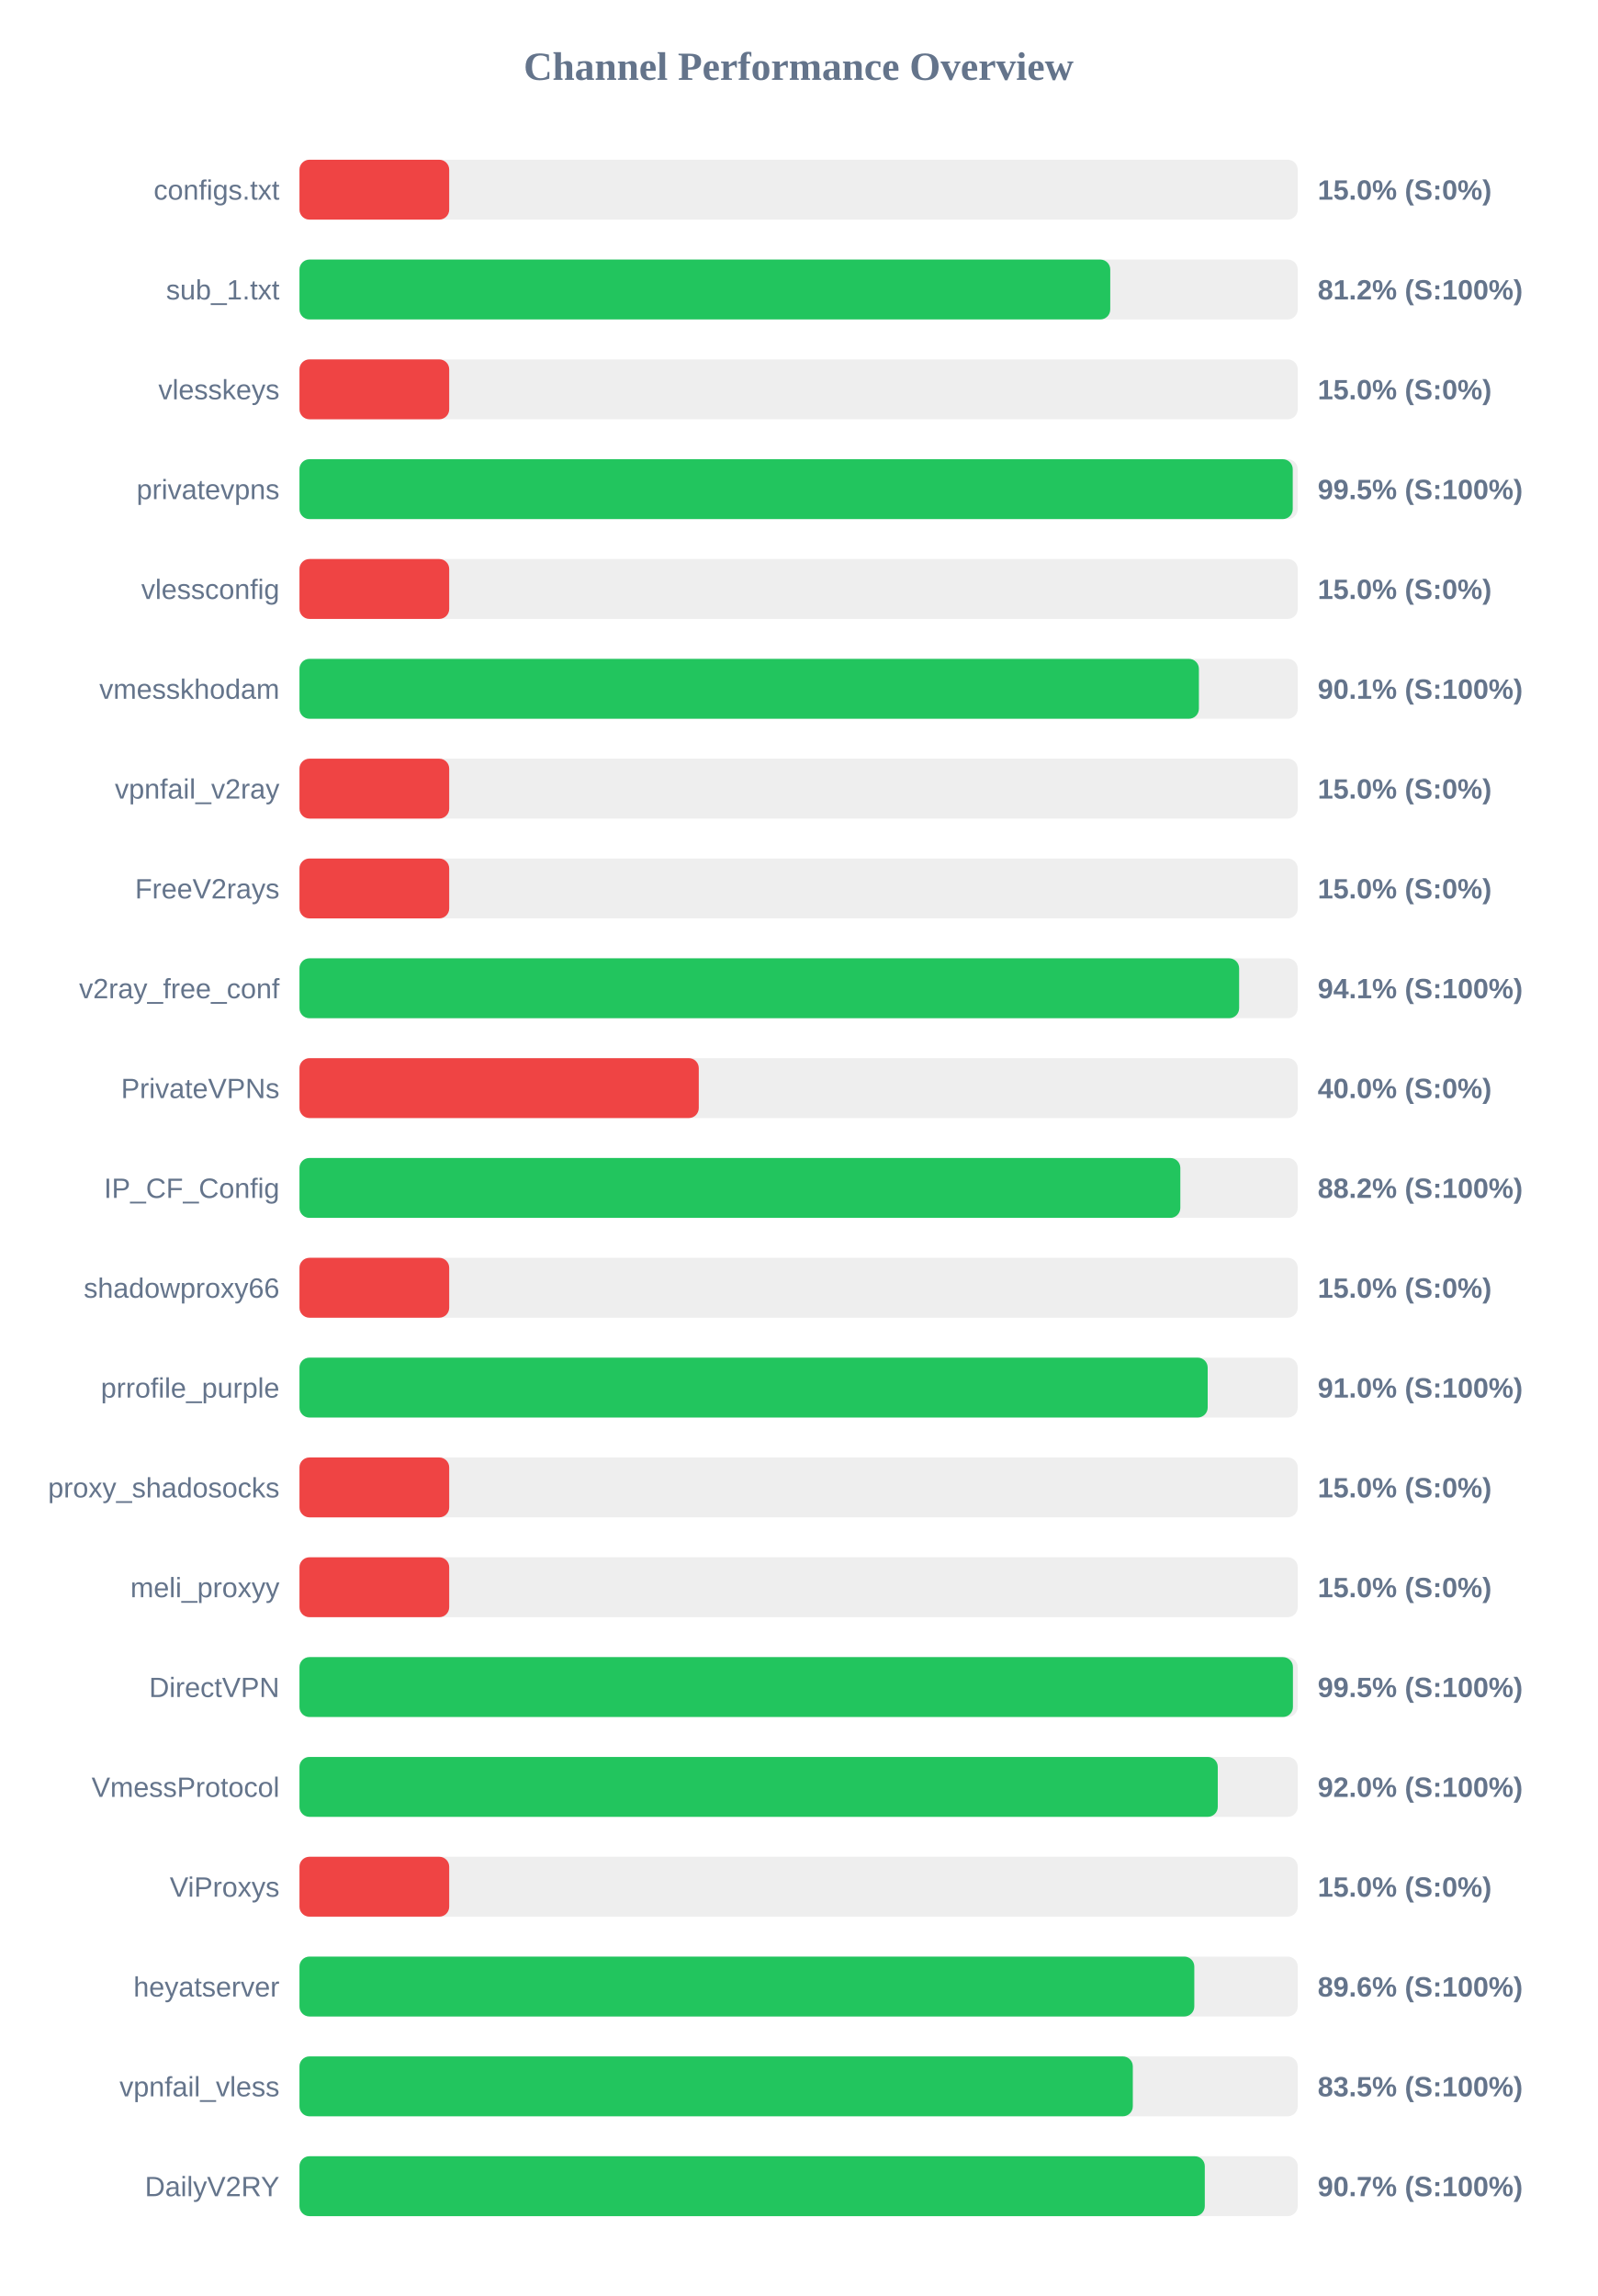
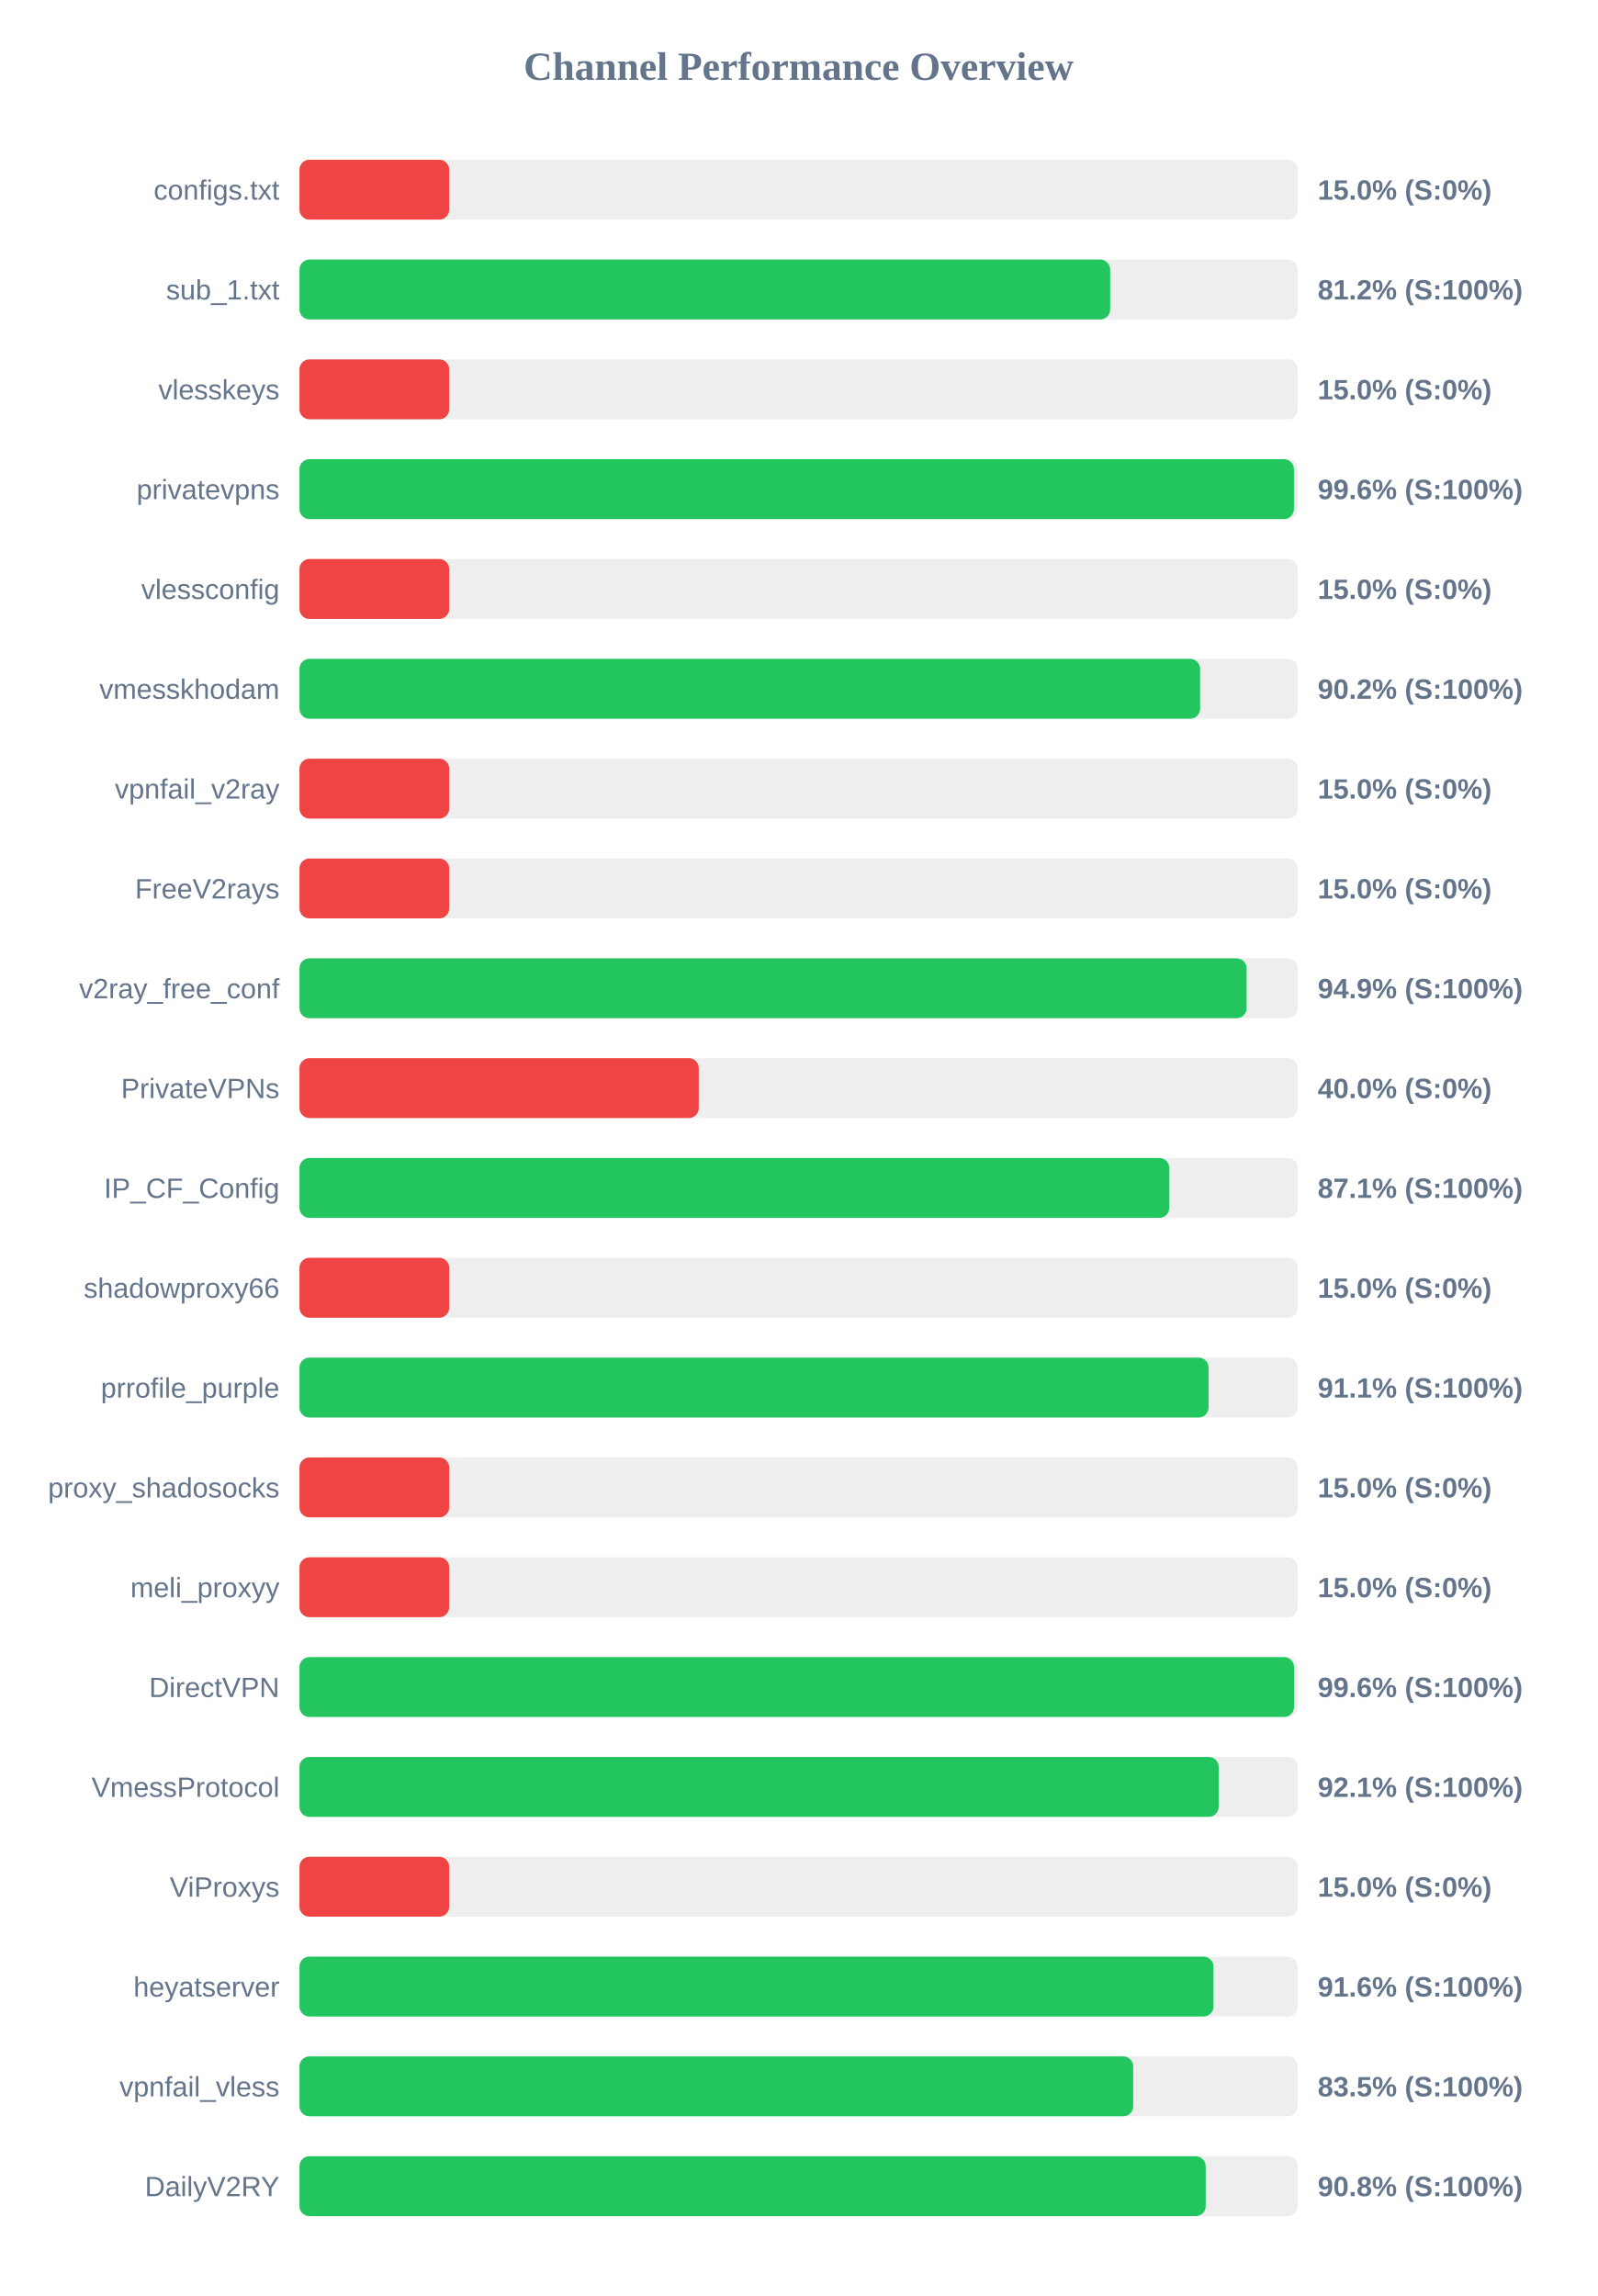
<svg xmlns="http://www.w3.org/2000/svg" width="800" height="1150" version="1.1">
  <style>
        .row { font: 14px Arial; fill: #64748b; }
        .score { font: bold 14px Arial; fill: #64748b; }
    </style>
  <text x="400" y="40" text-anchor="middle" font-size="20px" font-weight="bold" fill="#64748b">Channel Performance Overview</text>
  <rect x="150" y="80" width="500" height="30" fill="#eee" rx="5" />
  <rect x="150" y="80" width="75.0" height="30" fill="#ef4444" rx="5" />
  <text x="140" y="100" text-anchor="end" class="row">configs.txt</text>
  <text x="660" y="100" text-anchor="start" class="score">15.0% (S:0%)</text>
  <rect x="150" y="130" width="500" height="30" fill="#eee" rx="5" />
-   <rect x="150" y="130" width="406.1" height="30" fill="#22c55e" rx="5" />
+   <rect x="150" y="130" width="406.05" height="30" fill="#22c55e" rx="5" />
  <text x="140" y="150" text-anchor="end" class="row">sub_1.txt</text>
  <text x="660" y="150" text-anchor="start" class="score">81.2% (S:100%)</text>
  <rect x="150" y="180" width="500" height="30" fill="#eee" rx="5" />
  <rect x="150" y="180" width="75.0" height="30" fill="#ef4444" rx="5" />
  <text x="140" y="200" text-anchor="end" class="row">vlesskeys</text>
  <text x="660" y="200" text-anchor="start" class="score">15.0% (S:0%)</text>
  <rect x="150" y="230" width="500" height="30" fill="#eee" rx="5" />
-   <rect x="150" y="230" width="497.5" height="30" fill="#22c55e" rx="5" />
+   <rect x="150" y="230" width="498.1" height="30" fill="#22c55e" rx="5" />
  <text x="140" y="250" text-anchor="end" class="row">privatevpns</text>
-   <text x="660" y="250" text-anchor="start" class="score">99.5% (S:100%)</text>
+   <text x="660" y="250" text-anchor="start" class="score">99.6% (S:100%)</text>
  <rect x="150" y="280" width="500" height="30" fill="#eee" rx="5" />
  <rect x="150" y="280" width="75.0" height="30" fill="#ef4444" rx="5" />
  <text x="140" y="300" text-anchor="end" class="row">vlessconfig</text>
  <text x="660" y="300" text-anchor="start" class="score">15.0% (S:0%)</text>
  <rect x="150" y="330" width="500" height="30" fill="#eee" rx="5" />
-   <rect x="150" y="330" width="450.5" height="30" fill="#22c55e" rx="5" />
+   <rect x="150" y="330" width="451.1" height="30" fill="#22c55e" rx="5" />
  <text x="140" y="350" text-anchor="end" class="row">vmesskhodam</text>
-   <text x="660" y="350" text-anchor="start" class="score">90.1% (S:100%)</text>
+   <text x="660" y="350" text-anchor="start" class="score">90.2% (S:100%)</text>
  <rect x="150" y="380" width="500" height="30" fill="#eee" rx="5" />
  <rect x="150" y="380" width="75.0" height="30" fill="#ef4444" rx="5" />
  <text x="140" y="400" text-anchor="end" class="row">vpnfail_v2ray</text>
  <text x="660" y="400" text-anchor="start" class="score">15.0% (S:0%)</text>
  <rect x="150" y="430" width="500" height="30" fill="#eee" rx="5" />
  <rect x="150" y="430" width="75.0" height="30" fill="#ef4444" rx="5" />
  <text x="140" y="450" text-anchor="end" class="row">FreeV2rays</text>
  <text x="660" y="450" text-anchor="start" class="score">15.0% (S:0%)</text>
  <rect x="150" y="480" width="500" height="30" fill="#eee" rx="5" />
-   <rect x="150" y="480" width="470.65" height="30" fill="#22c55e" rx="5" />
+   <rect x="150" y="480" width="474.4" height="30" fill="#22c55e" rx="5" />
  <text x="140" y="500" text-anchor="end" class="row">v2ray_free_conf</text>
-   <text x="660" y="500" text-anchor="start" class="score">94.1% (S:100%)</text>
+   <text x="660" y="500" text-anchor="start" class="score">94.9% (S:100%)</text>
  <rect x="150" y="530" width="500" height="30" fill="#eee" rx="5" />
  <rect x="150" y="530" width="200.0" height="30" fill="#ef4444" rx="5" />
  <text x="140" y="550" text-anchor="end" class="row">PrivateVPNs</text>
  <text x="660" y="550" text-anchor="start" class="score">40.0% (S:0%)</text>
  <rect x="150" y="580" width="500" height="30" fill="#eee" rx="5" />
-   <rect x="150" y="580" width="441.2" height="30" fill="#22c55e" rx="5" />
+   <rect x="150" y="580" width="435.65" height="30" fill="#22c55e" rx="5" />
  <text x="140" y="600" text-anchor="end" class="row">IP_CF_Config</text>
-   <text x="660" y="600" text-anchor="start" class="score">88.2% (S:100%)</text>
+   <text x="660" y="600" text-anchor="start" class="score">87.1% (S:100%)</text>
  <rect x="150" y="630" width="500" height="30" fill="#eee" rx="5" />
  <rect x="150" y="630" width="75.0" height="30" fill="#ef4444" rx="5" />
  <text x="140" y="650" text-anchor="end" class="row">shadowproxy66</text>
  <text x="660" y="650" text-anchor="start" class="score">15.0% (S:0%)</text>
  <rect x="150" y="680" width="500" height="30" fill="#eee" rx="5" />
-   <rect x="150" y="680" width="454.9" height="30" fill="#22c55e" rx="5" />
+   <rect x="150" y="680" width="455.35" height="30" fill="#22c55e" rx="5" />
  <text x="140" y="700" text-anchor="end" class="row">prrofile_purple</text>
-   <text x="660" y="700" text-anchor="start" class="score">91.0% (S:100%)</text>
+   <text x="660" y="700" text-anchor="start" class="score">91.1% (S:100%)</text>
  <rect x="150" y="730" width="500" height="30" fill="#eee" rx="5" />
  <rect x="150" y="730" width="75.0" height="30" fill="#ef4444" rx="5" />
  <text x="140" y="750" text-anchor="end" class="row">proxy_shadosocks</text>
  <text x="660" y="750" text-anchor="start" class="score">15.0% (S:0%)</text>
  <rect x="150" y="780" width="500" height="30" fill="#eee" rx="5" />
  <rect x="150" y="780" width="75.0" height="30" fill="#ef4444" rx="5" />
  <text x="140" y="800" text-anchor="end" class="row">meli_proxyy</text>
  <text x="660" y="800" text-anchor="start" class="score">15.0% (S:0%)</text>
  <rect x="150" y="830" width="500" height="30" fill="#eee" rx="5" />
-   <rect x="150" y="830" width="497.6" height="30" fill="#22c55e" rx="5" />
+   <rect x="150" y="830" width="498.15" height="30" fill="#22c55e" rx="5" />
  <text x="140" y="850" text-anchor="end" class="row">DirectVPN</text>
-   <text x="660" y="850" text-anchor="start" class="score">99.5% (S:100%)</text>
+   <text x="660" y="850" text-anchor="start" class="score">99.6% (S:100%)</text>
  <rect x="150" y="880" width="500" height="30" fill="#eee" rx="5" />
-   <rect x="150" y="880" width="459.95" height="30" fill="#22c55e" rx="5" />
+   <rect x="150" y="880" width="460.4" height="30" fill="#22c55e" rx="5" />
  <text x="140" y="900" text-anchor="end" class="row">VmessProtocol</text>
-   <text x="660" y="900" text-anchor="start" class="score">92.0% (S:100%)</text>
+   <text x="660" y="900" text-anchor="start" class="score">92.1% (S:100%)</text>
  <rect x="150" y="930" width="500" height="30" fill="#eee" rx="5" />
  <rect x="150" y="930" width="75.0" height="30" fill="#ef4444" rx="5" />
  <text x="140" y="950" text-anchor="end" class="row">ViProxys</text>
  <text x="660" y="950" text-anchor="start" class="score">15.0% (S:0%)</text>
  <rect x="150" y="980" width="500" height="30" fill="#eee" rx="5" />
-   <rect x="150" y="980" width="448.2" height="30" fill="#22c55e" rx="5" />
+   <rect x="150" y="980" width="457.8" height="30" fill="#22c55e" rx="5" />
  <text x="140" y="1000" text-anchor="end" class="row">heyatserver</text>
-   <text x="660" y="1000" text-anchor="start" class="score">89.6% (S:100%)</text>
+   <text x="660" y="1000" text-anchor="start" class="score">91.6% (S:100%)</text>
  <rect x="150" y="1030" width="500" height="30" fill="#eee" rx="5" />
-   <rect x="150" y="1030" width="417.4" height="30" fill="#22c55e" rx="5" />
+   <rect x="150" y="1030" width="417.6" height="30" fill="#22c55e" rx="5" />
  <text x="140" y="1050" text-anchor="end" class="row">vpnfail_vless</text>
  <text x="660" y="1050" text-anchor="start" class="score">83.5% (S:100%)</text>
  <rect x="150" y="1080" width="500" height="30" fill="#eee" rx="5" />
-   <rect x="150" y="1080" width="453.45" height="30" fill="#22c55e" rx="5" />
+   <rect x="150" y="1080" width="453.9" height="30" fill="#22c55e" rx="5" />
  <text x="140" y="1100" text-anchor="end" class="row">DailyV2RY</text>
-   <text x="660" y="1100" text-anchor="start" class="score">90.7% (S:100%)</text>
+   <text x="660" y="1100" text-anchor="start" class="score">90.8% (S:100%)</text>
</svg>
